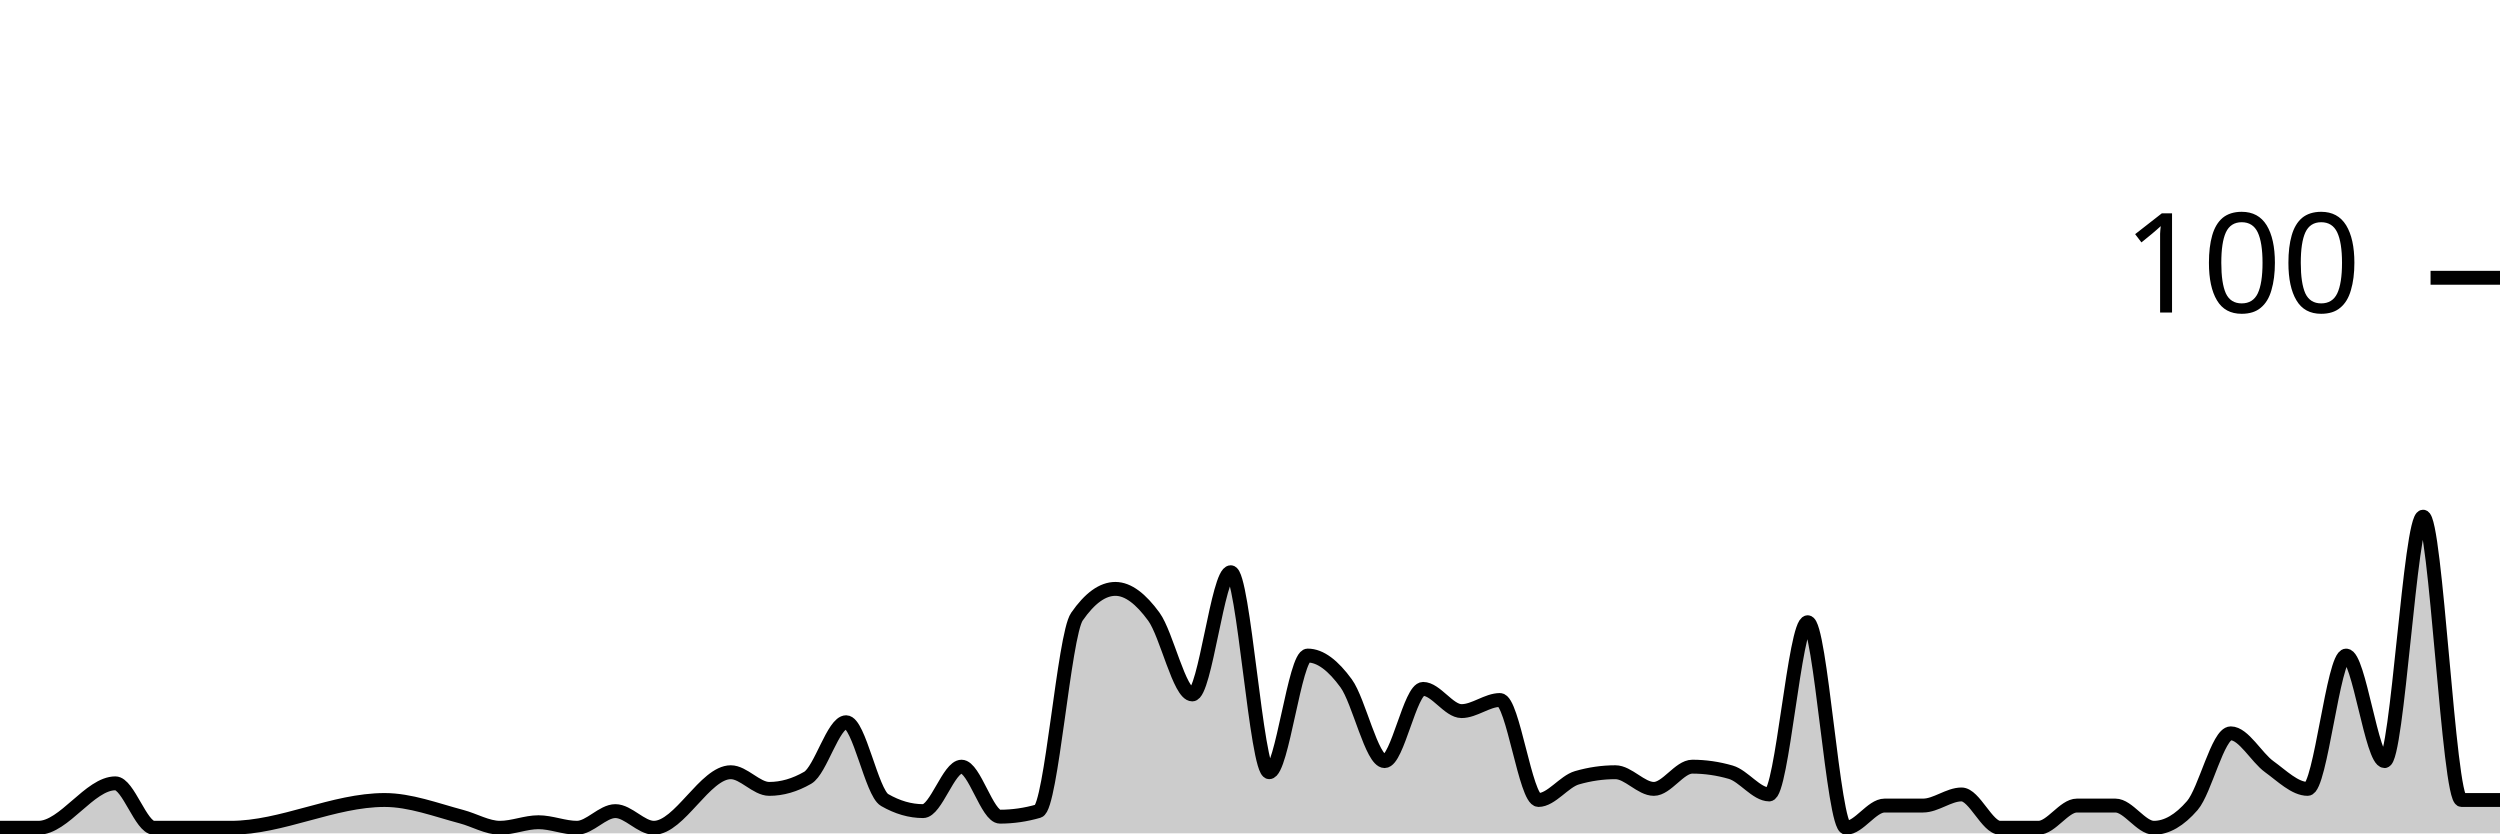
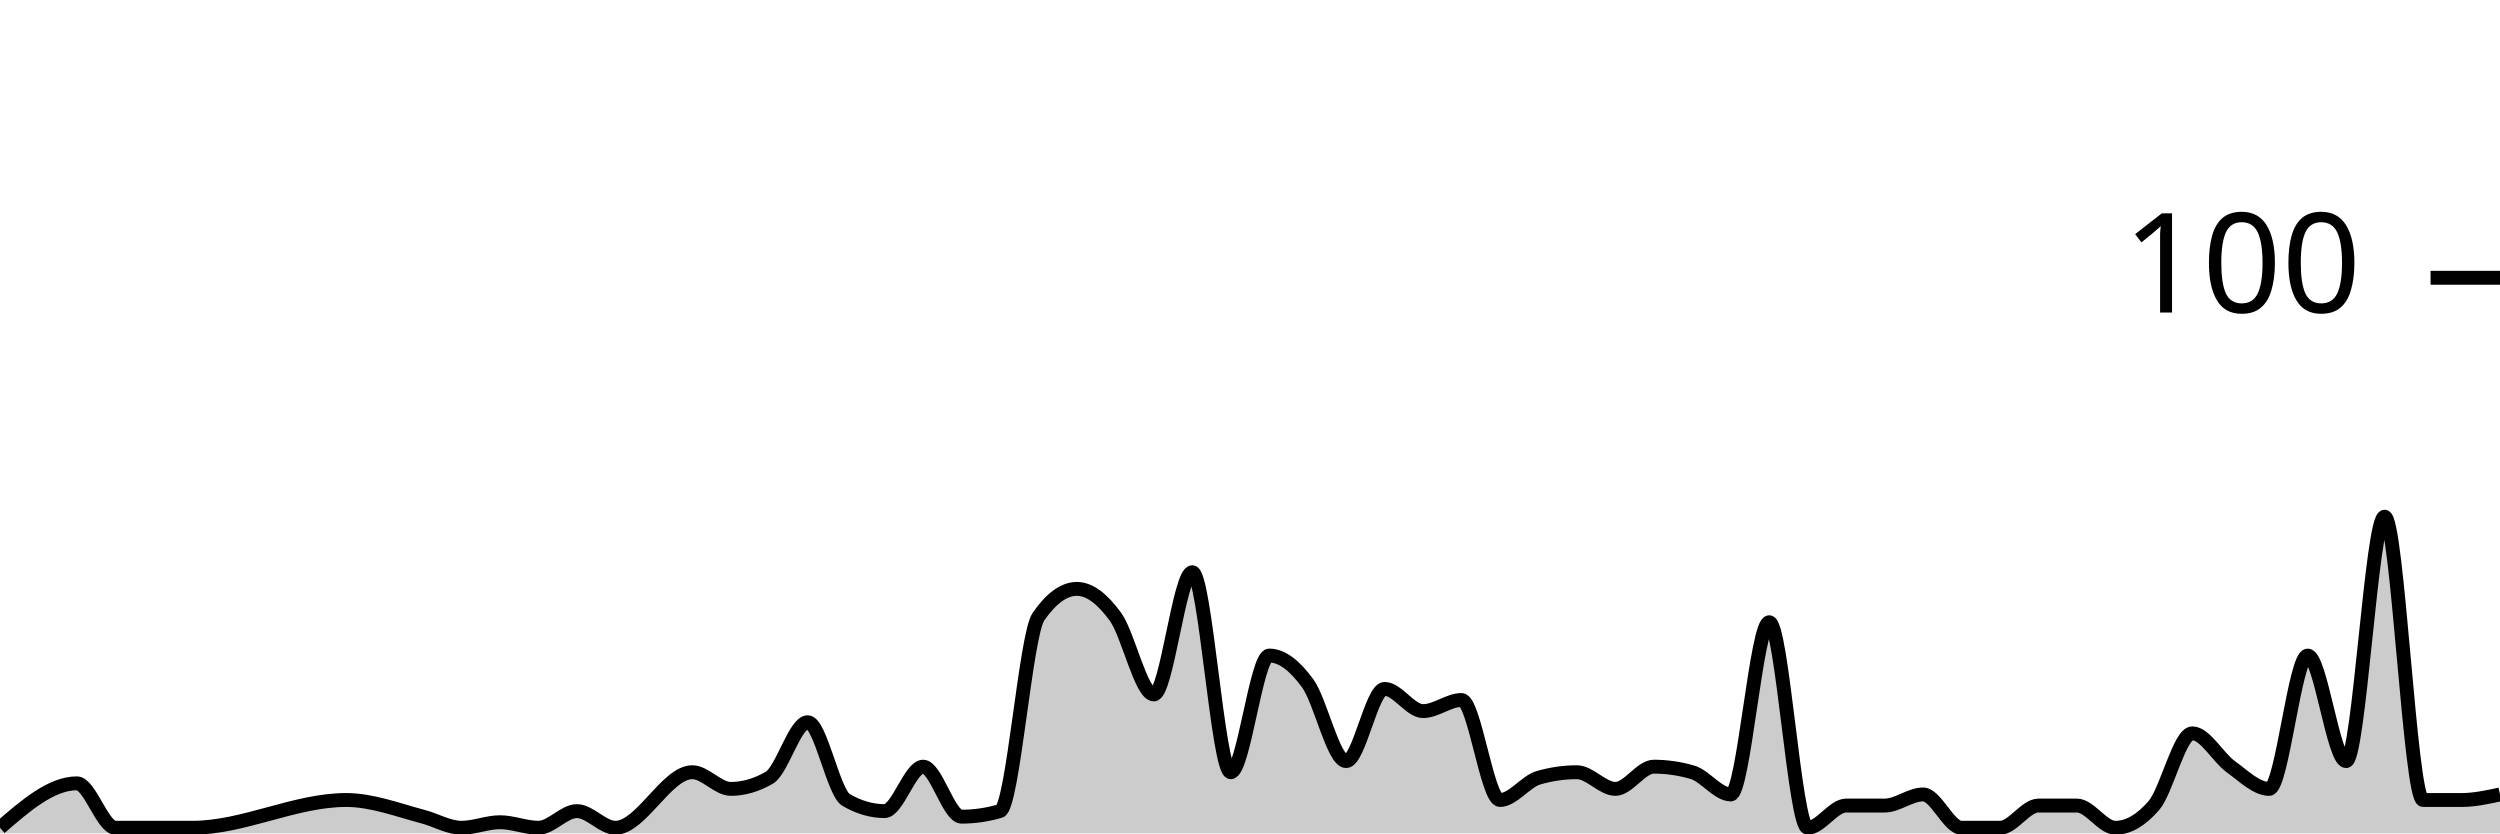
<svg xmlns="http://www.w3.org/2000/svg" viewBox="0 0 180 60">
  <g transform="translate(0,20)">
-     <path class="area" fill="rgba(0, 0, 0, 0.2)" d="M0,39.6C0.923,39.6,1.846,39.6,2.769,39.6C4.615,39.6,6.462,36.4,8.308,36.4C9.231,36.4,10.154,39.6,11.077,39.6C12,39.6,12.923,39.6,13.846,39.6C14.769,39.6,15.692,39.6,16.615,39.6C20.308,39.6,24,37.6,27.692,37.6C29.538,37.6,31.385,38.311,33.231,38.8C34.154,39.044,35.077,39.6,36,39.6C36.923,39.6,37.846,39.2,38.769,39.2C39.692,39.2,40.615,39.6,41.538,39.6C42.462,39.6,43.385,38.4,44.308,38.4C45.231,38.4,46.154,39.6,47.077,39.6C48.923,39.6,50.769,35.6,52.615,35.6C53.538,35.6,54.462,36.8,55.385,36.8C56.308,36.8,57.231,36.533,58.154,36C59.077,35.467,60,32,60.923,32C61.846,32,62.769,37.067,63.692,37.6C64.615,38.133,65.538,38.4,66.462,38.4C67.385,38.4,68.308,35.2,69.231,35.2C70.154,35.2,71.077,38.8,72,38.8C72.923,38.8,73.846,38.667,74.769,38.4C75.692,38.133,76.615,25.733,77.538,24.4C78.462,23.067,79.385,22.4,80.308,22.4C81.231,22.4,82.154,23.133,83.077,24.4C84,25.667,84.923,30,85.846,30C86.769,30,87.692,21.2,88.615,21.2C89.538,21.2,90.462,35.6,91.385,35.6C92.308,35.6,93.231,27.2,94.154,27.2C95.077,27.2,96,27.933,96.923,29.2C97.846,30.467,98.769,34.8,99.692,34.8C100.615,34.8,101.538,29.6,102.462,29.6C103.385,29.6,104.308,31.2,105.231,31.2C106.154,31.2,107.077,30.4,108,30.4C108.923,30.4,109.846,37.6,110.769,37.6C111.692,37.6,112.615,36.267,113.538,36C114.462,35.733,115.385,35.6,116.308,35.6C117.231,35.6,118.154,36.8,119.077,36.8C120,36.8,120.923,35.2,121.846,35.2C122.769,35.2,123.692,35.333,124.615,35.6C125.538,35.867,126.462,37.2,127.385,37.2C128.308,37.2,129.231,24.8,130.154,24.8C131.077,24.8,132,39.6,132.923,39.6C133.846,39.6,134.769,38,135.692,38C136.615,38,137.538,38,138.462,38C139.385,38,140.308,37.2,141.231,37.2C142.154,37.2,143.077,39.6,144,39.6C144.923,39.6,145.846,39.6,146.769,39.6C147.692,39.6,148.615,38,149.538,38C150.462,38,151.385,38,152.308,38C153.231,38,154.154,39.6,155.077,39.6C156,39.6,156.923,39.067,157.846,38C158.769,36.933,159.692,32.8,160.615,32.8C161.538,32.8,162.462,34.533,163.385,35.2C164.308,35.867,165.231,36.8,166.154,36.8C167.077,36.8,168,27.2,168.923,27.2C169.846,27.2,170.769,34.8,171.692,34.8C172.615,34.8,173.538,17.2,174.462,17.2C175.385,17.2,176.308,37.6,177.231,37.6C178.154,37.6,179.077,37.6,180,37.6L180,40C179.077,40,178.154,40,177.231,40C176.308,40,175.385,40,174.462,40C173.538,40,172.615,40,171.692,40C170.769,40,169.846,40,168.923,40C168,40,167.077,40,166.154,40C165.231,40,164.308,40,163.385,40C162.462,40,161.538,40,160.615,40C159.692,40,158.769,40,157.846,40C156.923,40,156,40,155.077,40C154.154,40,153.231,40,152.308,40C151.385,40,150.462,40,149.538,40C148.615,40,147.692,40,146.769,40C145.846,40,144.923,40,144,40C143.077,40,142.154,40,141.231,40C140.308,40,139.385,40,138.462,40C137.538,40,136.615,40,135.692,40C134.769,40,133.846,40,132.923,40C132,40,131.077,40,130.154,40C129.231,40,128.308,40,127.385,40C126.462,40,125.538,40,124.615,40C123.692,40,122.769,40,121.846,40C120.923,40,120,40,119.077,40C118.154,40,117.231,40,116.308,40C115.385,40,114.462,40,113.538,40C112.615,40,111.692,40,110.769,40C109.846,40,108.923,40,108,40C107.077,40,106.154,40,105.231,40C104.308,40,103.385,40,102.462,40C101.538,40,100.615,40,99.692,40C98.769,40,97.846,40,96.923,40C96,40,95.077,40,94.154,40C93.231,40,92.308,40,91.385,40C90.462,40,89.538,40,88.615,40C87.692,40,86.769,40,85.846,40C84.923,40,84,40,83.077,40C82.154,40,81.231,40,80.308,40C79.385,40,78.462,40,77.538,40C76.615,40,75.692,40,74.769,40C73.846,40,72.923,40,72,40C71.077,40,70.154,40,69.231,40C68.308,40,67.385,40,66.462,40C65.538,40,64.615,40,63.692,40C62.769,40,61.846,40,60.923,40C60,40,59.077,40,58.154,40C57.231,40,56.308,40,55.385,40C54.462,40,53.538,40,52.615,40C50.769,40,48.923,40,47.077,40C46.154,40,45.231,40,44.308,40C43.385,40,42.462,40,41.538,40C40.615,40,39.692,40,38.769,40C37.846,40,36.923,40,36,40C35.077,40,34.154,40,33.231,40C31.385,40,29.538,40,27.692,40C24,40,20.308,40,16.615,40C15.692,40,14.769,40,13.846,40C12.923,40,12,40,11.077,40C10.154,40,9.231,40,8.308,40C6.462,40,4.615,40,2.769,40C1.846,40,0.923,40,0,40Z" />
-     <path class="line" stroke="black" fill="none" d="M0,39.6C0.923,39.6,1.846,39.6,2.769,39.6C4.615,39.6,6.462,36.4,8.308,36.4C9.231,36.4,10.154,39.6,11.077,39.6C12,39.6,12.923,39.6,13.846,39.6C14.769,39.6,15.692,39.6,16.615,39.6C20.308,39.6,24,37.6,27.692,37.6C29.538,37.6,31.385,38.311,33.231,38.8C34.154,39.044,35.077,39.6,36,39.6C36.923,39.6,37.846,39.2,38.769,39.2C39.692,39.2,40.615,39.6,41.538,39.6C42.462,39.6,43.385,38.4,44.308,38.4C45.231,38.4,46.154,39.6,47.077,39.6C48.923,39.6,50.769,35.6,52.615,35.6C53.538,35.6,54.462,36.8,55.385,36.8C56.308,36.8,57.231,36.533,58.154,36C59.077,35.467,60,32,60.923,32C61.846,32,62.769,37.067,63.692,37.6C64.615,38.133,65.538,38.4,66.462,38.4C67.385,38.4,68.308,35.2,69.231,35.2C70.154,35.2,71.077,38.8,72,38.8C72.923,38.8,73.846,38.667,74.769,38.4C75.692,38.133,76.615,25.733,77.538,24.4C78.462,23.067,79.385,22.4,80.308,22.4C81.231,22.4,82.154,23.133,83.077,24.4C84,25.667,84.923,30,85.846,30C86.769,30,87.692,21.2,88.615,21.2C89.538,21.2,90.462,35.6,91.385,35.6C92.308,35.6,93.231,27.2,94.154,27.2C95.077,27.2,96,27.933,96.923,29.2C97.846,30.467,98.769,34.8,99.692,34.8C100.615,34.8,101.538,29.6,102.462,29.6C103.385,29.6,104.308,31.2,105.231,31.2C106.154,31.2,107.077,30.4,108,30.4C108.923,30.4,109.846,37.6,110.769,37.6C111.692,37.6,112.615,36.267,113.538,36C114.462,35.733,115.385,35.6,116.308,35.6C117.231,35.6,118.154,36.8,119.077,36.8C120,36.8,120.923,35.2,121.846,35.2C122.769,35.2,123.692,35.333,124.615,35.6C125.538,35.867,126.462,37.2,127.385,37.2C128.308,37.2,129.231,24.8,130.154,24.8C131.077,24.8,132,39.6,132.923,39.6C133.846,39.6,134.769,38,135.692,38C136.615,38,137.538,38,138.462,38C139.385,38,140.308,37.2,141.231,37.2C142.154,37.2,143.077,39.6,144,39.6C144.923,39.6,145.846,39.6,146.769,39.6C147.692,39.6,148.615,38,149.538,38C150.462,38,151.385,38,152.308,38C153.231,38,154.154,39.6,155.077,39.6C156,39.6,156.923,39.067,157.846,38C158.769,36.933,159.692,32.8,160.615,32.8C161.538,32.8,162.462,34.533,163.385,35.2C164.308,35.867,165.231,36.8,166.154,36.8C167.077,36.8,168,27.2,168.923,27.2C169.846,27.2,170.769,34.8,171.692,34.8C172.615,34.8,173.538,17.2,174.462,17.2C175.385,17.2,176.308,37.6,177.231,37.6C178.154,37.6,179.077,37.6,180,37.6" />
+     <path class="area" fill="rgba(0, 0, 0, 0.2)" d="M0,39.6C1.846,38,3.692,36.4,5.538,36.4C6.462,36.4,7.385,39.6,8.308,39.6C9.231,39.6,10.154,39.6,11.077,39.6C12,39.6,12.923,39.6,13.846,39.6C17.538,39.6,21.231,37.6,24.923,37.6C26.769,37.6,28.615,38.311,30.462,38.8C31.385,39.044,32.308,39.6,33.231,39.6C34.154,39.6,35.077,39.2,36,39.2C36.923,39.2,37.846,39.6,38.769,39.6C39.692,39.6,40.615,38.4,41.538,38.4C42.462,38.4,43.385,39.6,44.308,39.6C46.154,39.6,48,35.6,49.846,35.6C50.769,35.6,51.692,36.8,52.615,36.8C53.538,36.8,54.462,36.533,55.385,36C56.308,35.467,57.231,32,58.154,32C59.077,32,60,37.067,60.923,37.6C61.846,38.133,62.769,38.4,63.692,38.4C64.615,38.4,65.538,35.2,66.462,35.2C67.385,35.2,68.308,38.8,69.231,38.8C70.154,38.8,71.077,38.667,72,38.4C72.923,38.133,73.846,25.733,74.769,24.4C75.692,23.067,76.615,22.4,77.538,22.4C78.462,22.4,79.385,23.133,80.308,24.4C81.231,25.667,82.154,30,83.077,30C84,30,84.923,21.2,85.846,21.2C86.769,21.2,87.692,35.6,88.615,35.6C89.538,35.6,90.462,27.2,91.385,27.2C92.308,27.2,93.231,27.933,94.154,29.2C95.077,30.467,96,34.8,96.923,34.8C97.846,34.8,98.769,29.6,99.692,29.6C100.615,29.6,101.538,31.2,102.462,31.2C103.385,31.2,104.308,30.4,105.231,30.4C106.154,30.4,107.077,37.6,108,37.6C108.923,37.6,109.846,36.267,110.769,36C111.692,35.733,112.615,35.6,113.538,35.6C114.462,35.6,115.385,36.8,116.308,36.8C117.231,36.8,118.154,35.2,119.077,35.2C120,35.2,120.923,35.333,121.846,35.6C122.769,35.867,123.692,37.2,124.615,37.2C125.538,37.2,126.462,24.8,127.385,24.8C128.308,24.8,129.231,39.6,130.154,39.6C131.077,39.6,132,38,132.923,38C133.846,38,134.769,38,135.692,38C136.615,38,137.538,37.2,138.462,37.2C139.385,37.2,140.308,39.6,141.231,39.6C142.154,39.6,143.077,39.6,144,39.6C144.923,39.6,145.846,38,146.769,38C147.692,38,148.615,38,149.538,38C150.462,38,151.385,39.6,152.308,39.6C153.231,39.6,154.154,39.067,155.077,38C156,36.933,156.923,32.8,157.846,32.8C158.769,32.8,159.692,34.533,160.615,35.2C161.538,35.867,162.462,36.8,163.385,36.8C164.308,36.8,165.231,27.2,166.154,27.2C167.077,27.2,168,34.8,168.923,34.8C169.846,34.8,170.769,17.2,171.692,17.2C172.615,17.2,173.538,37.6,174.462,37.6C175.385,37.6,176.308,37.6,177.231,37.6C178.154,37.6,179.077,37.4,180,37.2L180,40C179.077,40,178.154,40,177.231,40C176.308,40,175.385,40,174.462,40C173.538,40,172.615,40,171.692,40C170.769,40,169.846,40,168.923,40C168,40,167.077,40,166.154,40C165.231,40,164.308,40,163.385,40C162.462,40,161.538,40,160.615,40C159.692,40,158.769,40,157.846,40C156.923,40,156,40,155.077,40C154.154,40,153.231,40,152.308,40C151.385,40,150.462,40,149.538,40C148.615,40,147.692,40,146.769,40C145.846,40,144.923,40,144,40C143.077,40,142.154,40,141.231,40C140.308,40,139.385,40,138.462,40C137.538,40,136.615,40,135.692,40C134.769,40,133.846,40,132.923,40C132,40,131.077,40,130.154,40C129.231,40,128.308,40,127.385,40C126.462,40,125.538,40,124.615,40C123.692,40,122.769,40,121.846,40C120.923,40,120,40,119.077,40C118.154,40,117.231,40,116.308,40C115.385,40,114.462,40,113.538,40C112.615,40,111.692,40,110.769,40C109.846,40,108.923,40,108,40C107.077,40,106.154,40,105.231,40C104.308,40,103.385,40,102.462,40C101.538,40,100.615,40,99.692,40C98.769,40,97.846,40,96.923,40C96,40,95.077,40,94.154,40C93.231,40,92.308,40,91.385,40C90.462,40,89.538,40,88.615,40C87.692,40,86.769,40,85.846,40C84.923,40,84,40,83.077,40C82.154,40,81.231,40,80.308,40C79.385,40,78.462,40,77.538,40C76.615,40,75.692,40,74.769,40C73.846,40,72.923,40,72,40C71.077,40,70.154,40,69.231,40C68.308,40,67.385,40,66.462,40C65.538,40,64.615,40,63.692,40C62.769,40,61.846,40,60.923,40C60,40,59.077,40,58.154,40C57.231,40,56.308,40,55.385,40C54.462,40,53.538,40,52.615,40C51.692,40,50.769,40,49.846,40C48,40,46.154,40,44.308,40C43.385,40,42.462,40,41.538,40C40.615,40,39.692,40,38.769,40C37.846,40,36.923,40,36,40C35.077,40,34.154,40,33.231,40C32.308,40,31.385,40,30.462,40C28.615,40,26.769,40,24.923,40C21.231,40,17.538,40,13.846,40C12.923,40,12,40,11.077,40C10.154,40,9.231,40,8.308,40C7.385,40,6.462,40,5.538,40C3.692,40,1.846,40,0,40Z" />
+     <path class="line" stroke="black" fill="none" d="M0,39.6C1.846,38,3.692,36.4,5.538,36.4C6.462,36.4,7.385,39.6,8.308,39.6C9.231,39.6,10.154,39.6,11.077,39.6C12,39.6,12.923,39.6,13.846,39.6C17.538,39.6,21.231,37.6,24.923,37.6C26.769,37.6,28.615,38.311,30.462,38.8C31.385,39.044,32.308,39.6,33.231,39.6C34.154,39.6,35.077,39.2,36,39.2C36.923,39.2,37.846,39.6,38.769,39.6C39.692,39.6,40.615,38.4,41.538,38.4C42.462,38.4,43.385,39.6,44.308,39.6C46.154,39.6,48,35.6,49.846,35.6C50.769,35.6,51.692,36.8,52.615,36.8C53.538,36.8,54.462,36.533,55.385,36C56.308,35.467,57.231,32,58.154,32C59.077,32,60,37.067,60.923,37.6C61.846,38.133,62.769,38.4,63.692,38.4C64.615,38.4,65.538,35.2,66.462,35.2C67.385,35.2,68.308,38.8,69.231,38.8C70.154,38.8,71.077,38.667,72,38.4C72.923,38.133,73.846,25.733,74.769,24.4C75.692,23.067,76.615,22.4,77.538,22.4C78.462,22.4,79.385,23.133,80.308,24.4C81.231,25.667,82.154,30,83.077,30C84,30,84.923,21.2,85.846,21.2C86.769,21.2,87.692,35.6,88.615,35.6C89.538,35.6,90.462,27.2,91.385,27.2C92.308,27.2,93.231,27.933,94.154,29.2C95.077,30.467,96,34.8,96.923,34.8C97.846,34.8,98.769,29.6,99.692,29.6C100.615,29.6,101.538,31.2,102.462,31.2C103.385,31.2,104.308,30.4,105.231,30.4C106.154,30.4,107.077,37.6,108,37.6C108.923,37.6,109.846,36.267,110.769,36C111.692,35.733,112.615,35.6,113.538,35.6C114.462,35.6,115.385,36.8,116.308,36.8C117.231,36.8,118.154,35.2,119.077,35.2C120,35.2,120.923,35.333,121.846,35.6C122.769,35.867,123.692,37.2,124.615,37.2C125.538,37.2,126.462,24.8,127.385,24.8C128.308,24.8,129.231,39.6,130.154,39.6C131.077,39.6,132,38,132.923,38C133.846,38,134.769,38,135.692,38C136.615,38,137.538,37.2,138.462,37.2C139.385,37.2,140.308,39.6,141.231,39.6C142.154,39.6,143.077,39.6,144,39.6C144.923,39.6,145.846,38,146.769,38C147.692,38,148.615,38,149.538,38C150.462,38,151.385,39.6,152.308,39.6C153.231,39.6,154.154,39.067,155.077,38C156,36.933,156.923,32.8,157.846,32.8C158.769,32.8,159.692,34.533,160.615,35.2C161.538,35.867,162.462,36.8,163.385,36.8C164.308,36.8,165.231,27.2,166.154,27.2C167.077,27.2,168,34.8,168.923,34.8C169.846,34.8,170.769,17.2,171.692,17.2C172.615,17.2,173.538,37.6,174.462,37.6C175.385,37.6,176.308,37.6,177.231,37.6C178.154,37.6,179.077,37.4,180,37.2" />
    <path class="axis-ceiling" stroke-width="1" stroke="black" fill="none" d="M175,0L180,0" />
    <text class="axis-ceiling-label" font-family="sans-serif" text-anchor="end" font-size="10px" x="170" y="2.5">100</text>
  </g>
</svg>
